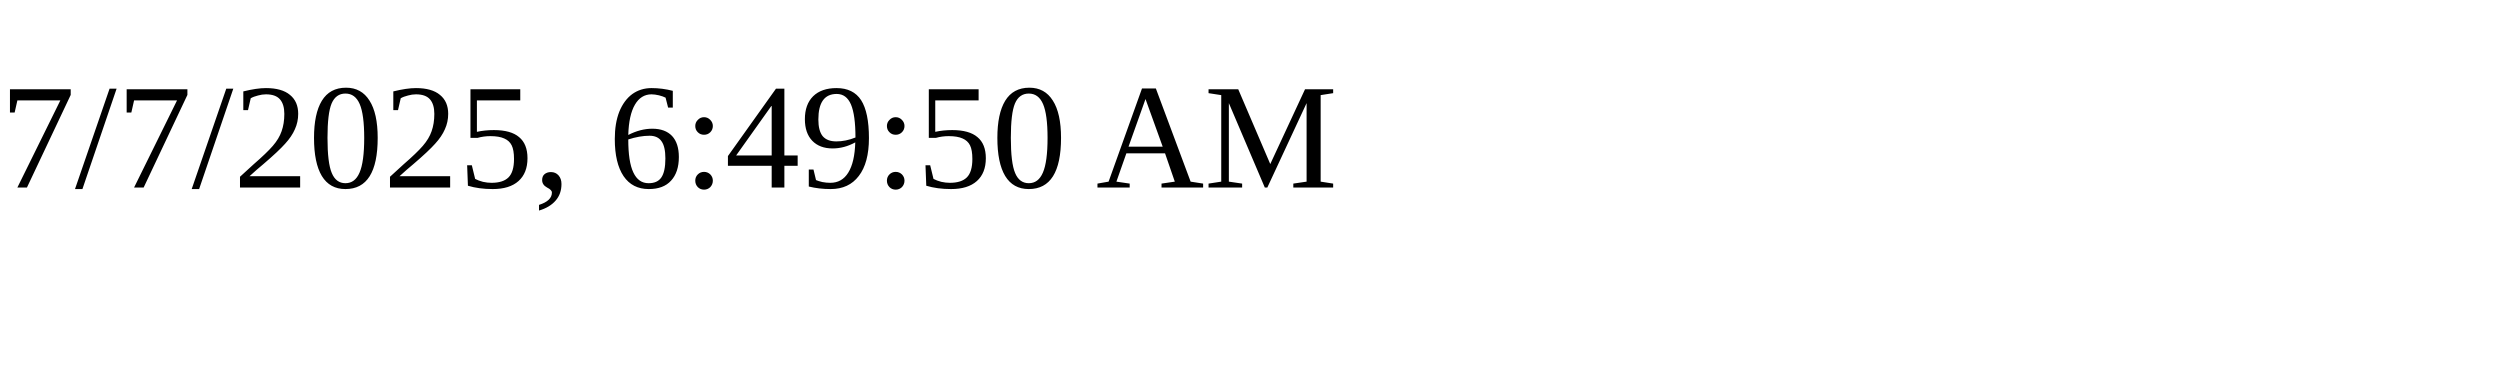
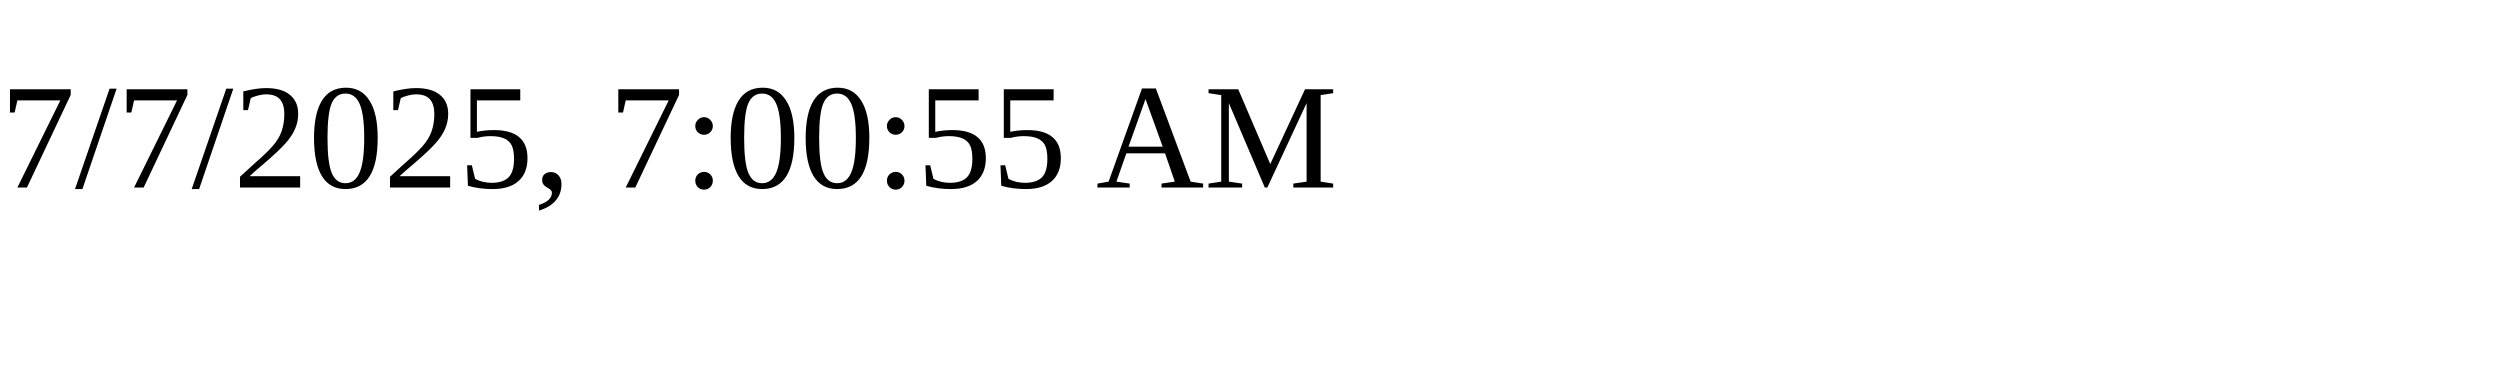
<svg xmlns="http://www.w3.org/2000/svg" height="30" width="200">
-   <text x="0" y="15">7/7/2025, 6:49:50 AM</text>
+   <text x="0" y="15">7/7/2025, 7:00:55 AM</text>
</svg>
